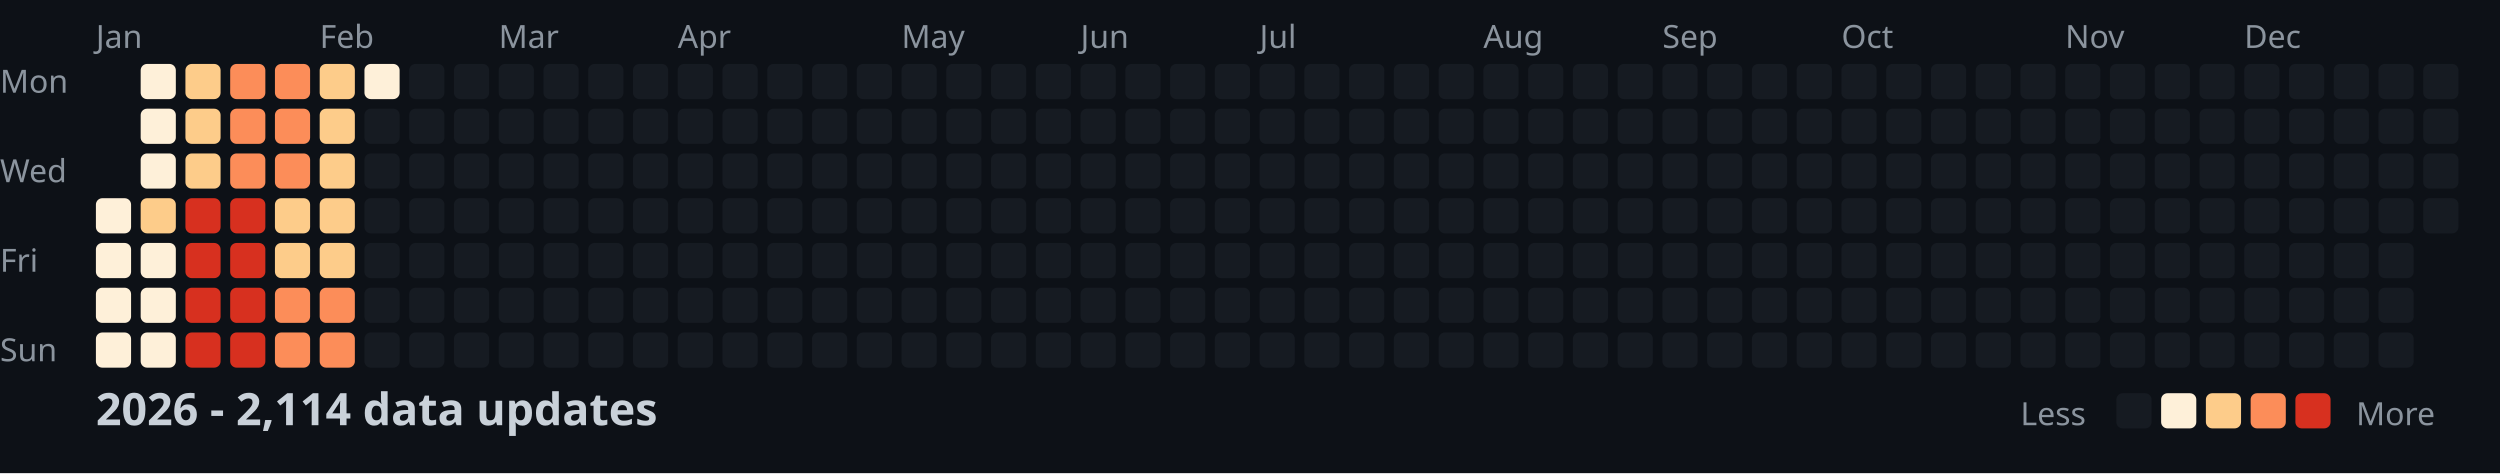
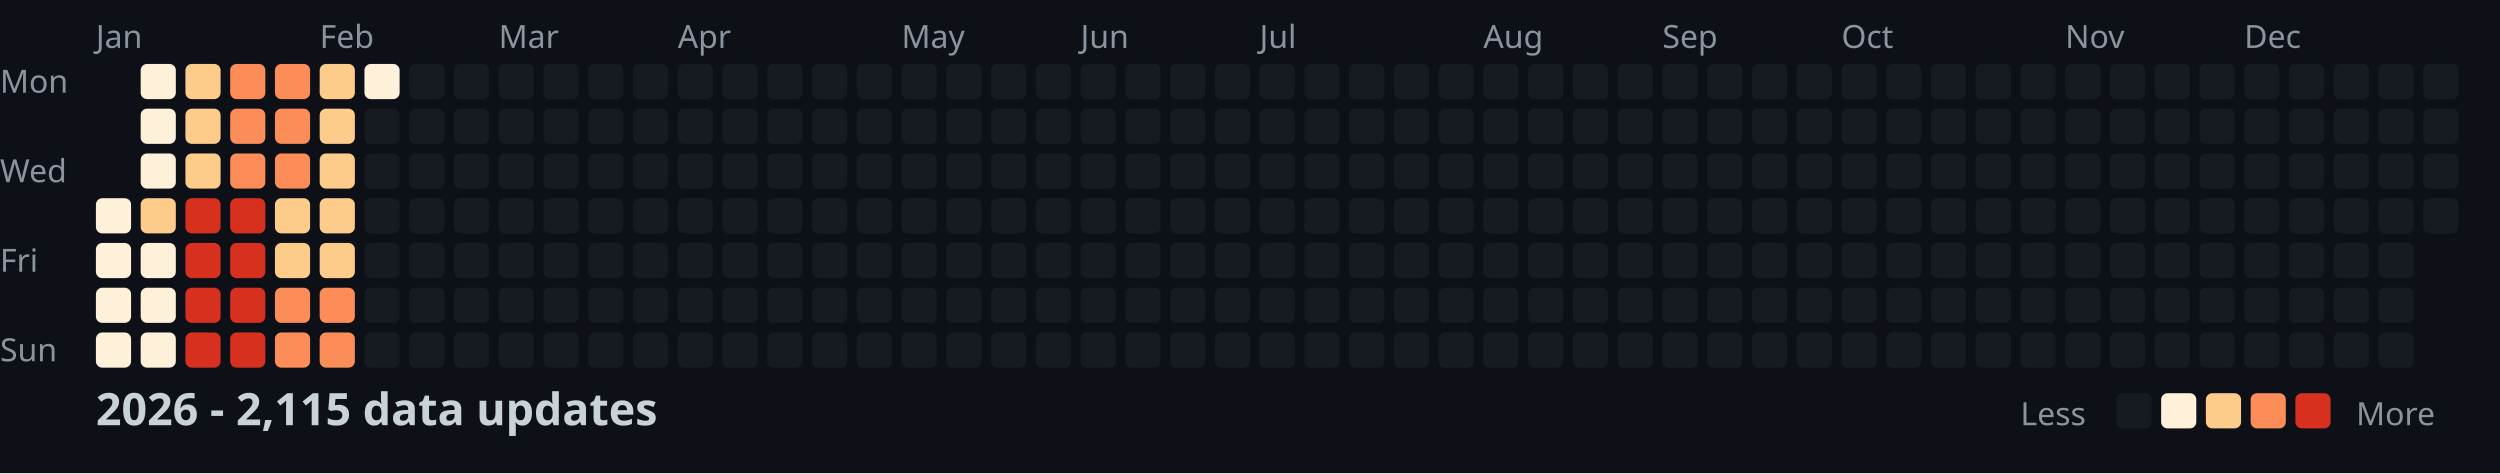
<svg xmlns="http://www.w3.org/2000/svg" width="782" height="148">
  <style>
    .month { font: 10px sans-serif; fill: #8b949e; }
    .day { font: 10px sans-serif; fill: #8b949e; }
    .title { font: bold 14px sans-serif; fill: #c9d1d9; }
    .legend { font: 10px sans-serif; fill: #8b949e; }
  </style>
  <rect width="100%" height="100%" fill="#0d1117" />
  <text x="0" y="29" class="day">Mon</text>
  <text x="0" y="57" class="day">Wed</text>
  <text x="0" y="85" class="day">Fri</text>
  <text x="0" y="113" class="day">Sun</text>
  <text x="30" y="15" class="month">Jan</text>
  <text x="100" y="15" class="month">Feb</text>
  <text x="156" y="15" class="month">Mar</text>
  <text x="212" y="15" class="month">Apr</text>
  <text x="282" y="15" class="month">May</text>
  <text x="338" y="15" class="month">Jun</text>
  <text x="394" y="15" class="month">Jul</text>
  <text x="464" y="15" class="month">Aug</text>
  <text x="520" y="15" class="month">Sep</text>
  <text x="576" y="15" class="month">Oct</text>
  <text x="646" y="15" class="month">Nov</text>
  <text x="702" y="15" class="month">Dec</text>
  <rect x="30" y="62" width="11" height="11" fill="#fef0d9" rx="2" />
  <rect x="30" y="76" width="11" height="11" fill="#fef0d9" rx="2" />
  <rect x="30" y="90" width="11" height="11" fill="#fef0d9" rx="2" />
  <rect x="30" y="104" width="11" height="11" fill="#fef0d9" rx="2" />
  <rect x="44" y="20" width="11" height="11" fill="#fef0d9" rx="2" />
  <rect x="44" y="34" width="11" height="11" fill="#fef0d9" rx="2" />
  <rect x="44" y="48" width="11" height="11" fill="#fef0d9" rx="2" />
  <rect x="44" y="62" width="11" height="11" fill="#fdcc8a" rx="2" />
  <rect x="44" y="76" width="11" height="11" fill="#fef0d9" rx="2" />
  <rect x="44" y="90" width="11" height="11" fill="#fef0d9" rx="2" />
  <rect x="44" y="104" width="11" height="11" fill="#fef0d9" rx="2" />
  <rect x="58" y="20" width="11" height="11" fill="#fdcc8a" rx="2" />
  <rect x="58" y="34" width="11" height="11" fill="#fdcc8a" rx="2" />
  <rect x="58" y="48" width="11" height="11" fill="#fdcc8a" rx="2" />
  <rect x="58" y="62" width="11" height="11" fill="#d7301f" rx="2" />
  <rect x="58" y="76" width="11" height="11" fill="#d7301f" rx="2" />
  <rect x="58" y="90" width="11" height="11" fill="#d7301f" rx="2" />
  <rect x="58" y="104" width="11" height="11" fill="#d7301f" rx="2" />
  <rect x="72" y="20" width="11" height="11" fill="#fc8d59" rx="2" />
  <rect x="72" y="34" width="11" height="11" fill="#fc8d59" rx="2" />
  <rect x="72" y="48" width="11" height="11" fill="#fc8d59" rx="2" />
  <rect x="72" y="62" width="11" height="11" fill="#d7301f" rx="2" />
  <rect x="72" y="76" width="11" height="11" fill="#d7301f" rx="2" />
  <rect x="72" y="90" width="11" height="11" fill="#d7301f" rx="2" />
  <rect x="72" y="104" width="11" height="11" fill="#d7301f" rx="2" />
  <rect x="86" y="20" width="11" height="11" fill="#fc8d59" rx="2" />
  <rect x="86" y="34" width="11" height="11" fill="#fc8d59" rx="2" />
  <rect x="86" y="48" width="11" height="11" fill="#fc8d59" rx="2" />
  <rect x="86" y="62" width="11" height="11" fill="#fdcc8a" rx="2" />
  <rect x="86" y="76" width="11" height="11" fill="#fdcc8a" rx="2" />
  <rect x="86" y="90" width="11" height="11" fill="#fc8d59" rx="2" />
  <rect x="86" y="104" width="11" height="11" fill="#fc8d59" rx="2" />
  <rect x="100" y="20" width="11" height="11" fill="#fdcc8a" rx="2" />
  <rect x="100" y="34" width="11" height="11" fill="#fdcc8a" rx="2" />
  <rect x="100" y="48" width="11" height="11" fill="#fdcc8a" rx="2" />
  <rect x="100" y="62" width="11" height="11" fill="#fdcc8a" rx="2" />
  <rect x="100" y="76" width="11" height="11" fill="#fdcc8a" rx="2" />
  <rect x="100" y="90" width="11" height="11" fill="#fc8d59" rx="2" />
  <rect x="100" y="104" width="11" height="11" fill="#fc8d59" rx="2" />
  <rect x="114" y="20" width="11" height="11" fill="#fef0d9" rx="2" />
  <rect x="114" y="34" width="11" height="11" fill="#161b22" rx="2" />
  <rect x="114" y="48" width="11" height="11" fill="#161b22" rx="2" />
  <rect x="114" y="62" width="11" height="11" fill="#161b22" rx="2" />
  <rect x="114" y="76" width="11" height="11" fill="#161b22" rx="2" />
  <rect x="114" y="90" width="11" height="11" fill="#161b22" rx="2" />
  <rect x="114" y="104" width="11" height="11" fill="#161b22" rx="2" />
  <rect x="128" y="20" width="11" height="11" fill="#161b22" rx="2" />
  <rect x="128" y="34" width="11" height="11" fill="#161b22" rx="2" />
  <rect x="128" y="48" width="11" height="11" fill="#161b22" rx="2" />
  <rect x="128" y="62" width="11" height="11" fill="#161b22" rx="2" />
  <rect x="128" y="76" width="11" height="11" fill="#161b22" rx="2" />
  <rect x="128" y="90" width="11" height="11" fill="#161b22" rx="2" />
  <rect x="128" y="104" width="11" height="11" fill="#161b22" rx="2" />
  <rect x="142" y="20" width="11" height="11" fill="#161b22" rx="2" />
  <rect x="142" y="34" width="11" height="11" fill="#161b22" rx="2" />
  <rect x="142" y="48" width="11" height="11" fill="#161b22" rx="2" />
  <rect x="142" y="62" width="11" height="11" fill="#161b22" rx="2" />
  <rect x="142" y="76" width="11" height="11" fill="#161b22" rx="2" />
  <rect x="142" y="90" width="11" height="11" fill="#161b22" rx="2" />
  <rect x="142" y="104" width="11" height="11" fill="#161b22" rx="2" />
  <rect x="156" y="20" width="11" height="11" fill="#161b22" rx="2" />
  <rect x="156" y="34" width="11" height="11" fill="#161b22" rx="2" />
  <rect x="156" y="48" width="11" height="11" fill="#161b22" rx="2" />
  <rect x="156" y="62" width="11" height="11" fill="#161b22" rx="2" />
  <rect x="156" y="76" width="11" height="11" fill="#161b22" rx="2" />
  <rect x="156" y="90" width="11" height="11" fill="#161b22" rx="2" />
  <rect x="156" y="104" width="11" height="11" fill="#161b22" rx="2" />
  <rect x="170" y="20" width="11" height="11" fill="#161b22" rx="2" />
  <rect x="170" y="34" width="11" height="11" fill="#161b22" rx="2" />
  <rect x="170" y="48" width="11" height="11" fill="#161b22" rx="2" />
  <rect x="170" y="62" width="11" height="11" fill="#161b22" rx="2" />
  <rect x="170" y="76" width="11" height="11" fill="#161b22" rx="2" />
  <rect x="170" y="90" width="11" height="11" fill="#161b22" rx="2" />
  <rect x="170" y="104" width="11" height="11" fill="#161b22" rx="2" />
  <rect x="184" y="20" width="11" height="11" fill="#161b22" rx="2" />
  <rect x="184" y="34" width="11" height="11" fill="#161b22" rx="2" />
  <rect x="184" y="48" width="11" height="11" fill="#161b22" rx="2" />
  <rect x="184" y="62" width="11" height="11" fill="#161b22" rx="2" />
  <rect x="184" y="76" width="11" height="11" fill="#161b22" rx="2" />
  <rect x="184" y="90" width="11" height="11" fill="#161b22" rx="2" />
  <rect x="184" y="104" width="11" height="11" fill="#161b22" rx="2" />
  <rect x="198" y="20" width="11" height="11" fill="#161b22" rx="2" />
  <rect x="198" y="34" width="11" height="11" fill="#161b22" rx="2" />
  <rect x="198" y="48" width="11" height="11" fill="#161b22" rx="2" />
  <rect x="198" y="62" width="11" height="11" fill="#161b22" rx="2" />
  <rect x="198" y="76" width="11" height="11" fill="#161b22" rx="2" />
  <rect x="198" y="90" width="11" height="11" fill="#161b22" rx="2" />
  <rect x="198" y="104" width="11" height="11" fill="#161b22" rx="2" />
  <rect x="212" y="20" width="11" height="11" fill="#161b22" rx="2" />
  <rect x="212" y="34" width="11" height="11" fill="#161b22" rx="2" />
  <rect x="212" y="48" width="11" height="11" fill="#161b22" rx="2" />
  <rect x="212" y="62" width="11" height="11" fill="#161b22" rx="2" />
  <rect x="212" y="76" width="11" height="11" fill="#161b22" rx="2" />
  <rect x="212" y="90" width="11" height="11" fill="#161b22" rx="2" />
  <rect x="212" y="104" width="11" height="11" fill="#161b22" rx="2" />
  <rect x="226" y="20" width="11" height="11" fill="#161b22" rx="2" />
  <rect x="226" y="34" width="11" height="11" fill="#161b22" rx="2" />
  <rect x="226" y="48" width="11" height="11" fill="#161b22" rx="2" />
  <rect x="226" y="62" width="11" height="11" fill="#161b22" rx="2" />
  <rect x="226" y="76" width="11" height="11" fill="#161b22" rx="2" />
  <rect x="226" y="90" width="11" height="11" fill="#161b22" rx="2" />
  <rect x="226" y="104" width="11" height="11" fill="#161b22" rx="2" />
  <rect x="240" y="20" width="11" height="11" fill="#161b22" rx="2" />
  <rect x="240" y="34" width="11" height="11" fill="#161b22" rx="2" />
  <rect x="240" y="48" width="11" height="11" fill="#161b22" rx="2" />
  <rect x="240" y="62" width="11" height="11" fill="#161b22" rx="2" />
  <rect x="240" y="76" width="11" height="11" fill="#161b22" rx="2" />
  <rect x="240" y="90" width="11" height="11" fill="#161b22" rx="2" />
  <rect x="240" y="104" width="11" height="11" fill="#161b22" rx="2" />
  <rect x="254" y="20" width="11" height="11" fill="#161b22" rx="2" />
  <rect x="254" y="34" width="11" height="11" fill="#161b22" rx="2" />
  <rect x="254" y="48" width="11" height="11" fill="#161b22" rx="2" />
  <rect x="254" y="62" width="11" height="11" fill="#161b22" rx="2" />
  <rect x="254" y="76" width="11" height="11" fill="#161b22" rx="2" />
  <rect x="254" y="90" width="11" height="11" fill="#161b22" rx="2" />
  <rect x="254" y="104" width="11" height="11" fill="#161b22" rx="2" />
  <rect x="268" y="20" width="11" height="11" fill="#161b22" rx="2" />
  <rect x="268" y="34" width="11" height="11" fill="#161b22" rx="2" />
  <rect x="268" y="48" width="11" height="11" fill="#161b22" rx="2" />
  <rect x="268" y="62" width="11" height="11" fill="#161b22" rx="2" />
  <rect x="268" y="76" width="11" height="11" fill="#161b22" rx="2" />
  <rect x="268" y="90" width="11" height="11" fill="#161b22" rx="2" />
  <rect x="268" y="104" width="11" height="11" fill="#161b22" rx="2" />
  <rect x="282" y="20" width="11" height="11" fill="#161b22" rx="2" />
  <rect x="282" y="34" width="11" height="11" fill="#161b22" rx="2" />
  <rect x="282" y="48" width="11" height="11" fill="#161b22" rx="2" />
  <rect x="282" y="62" width="11" height="11" fill="#161b22" rx="2" />
  <rect x="282" y="76" width="11" height="11" fill="#161b22" rx="2" />
  <rect x="282" y="90" width="11" height="11" fill="#161b22" rx="2" />
  <rect x="282" y="104" width="11" height="11" fill="#161b22" rx="2" />
  <rect x="296" y="20" width="11" height="11" fill="#161b22" rx="2" />
  <rect x="296" y="34" width="11" height="11" fill="#161b22" rx="2" />
  <rect x="296" y="48" width="11" height="11" fill="#161b22" rx="2" />
  <rect x="296" y="62" width="11" height="11" fill="#161b22" rx="2" />
  <rect x="296" y="76" width="11" height="11" fill="#161b22" rx="2" />
  <rect x="296" y="90" width="11" height="11" fill="#161b22" rx="2" />
  <rect x="296" y="104" width="11" height="11" fill="#161b22" rx="2" />
  <rect x="310" y="20" width="11" height="11" fill="#161b22" rx="2" />
  <rect x="310" y="34" width="11" height="11" fill="#161b22" rx="2" />
  <rect x="310" y="48" width="11" height="11" fill="#161b22" rx="2" />
  <rect x="310" y="62" width="11" height="11" fill="#161b22" rx="2" />
  <rect x="310" y="76" width="11" height="11" fill="#161b22" rx="2" />
  <rect x="310" y="90" width="11" height="11" fill="#161b22" rx="2" />
  <rect x="310" y="104" width="11" height="11" fill="#161b22" rx="2" />
  <rect x="324" y="20" width="11" height="11" fill="#161b22" rx="2" />
  <rect x="324" y="34" width="11" height="11" fill="#161b22" rx="2" />
  <rect x="324" y="48" width="11" height="11" fill="#161b22" rx="2" />
  <rect x="324" y="62" width="11" height="11" fill="#161b22" rx="2" />
  <rect x="324" y="76" width="11" height="11" fill="#161b22" rx="2" />
  <rect x="324" y="90" width="11" height="11" fill="#161b22" rx="2" />
  <rect x="324" y="104" width="11" height="11" fill="#161b22" rx="2" />
  <rect x="338" y="20" width="11" height="11" fill="#161b22" rx="2" />
  <rect x="338" y="34" width="11" height="11" fill="#161b22" rx="2" />
  <rect x="338" y="48" width="11" height="11" fill="#161b22" rx="2" />
  <rect x="338" y="62" width="11" height="11" fill="#161b22" rx="2" />
  <rect x="338" y="76" width="11" height="11" fill="#161b22" rx="2" />
  <rect x="338" y="90" width="11" height="11" fill="#161b22" rx="2" />
  <rect x="338" y="104" width="11" height="11" fill="#161b22" rx="2" />
  <rect x="352" y="20" width="11" height="11" fill="#161b22" rx="2" />
  <rect x="352" y="34" width="11" height="11" fill="#161b22" rx="2" />
  <rect x="352" y="48" width="11" height="11" fill="#161b22" rx="2" />
  <rect x="352" y="62" width="11" height="11" fill="#161b22" rx="2" />
  <rect x="352" y="76" width="11" height="11" fill="#161b22" rx="2" />
  <rect x="352" y="90" width="11" height="11" fill="#161b22" rx="2" />
  <rect x="352" y="104" width="11" height="11" fill="#161b22" rx="2" />
  <rect x="366" y="20" width="11" height="11" fill="#161b22" rx="2" />
  <rect x="366" y="34" width="11" height="11" fill="#161b22" rx="2" />
  <rect x="366" y="48" width="11" height="11" fill="#161b22" rx="2" />
  <rect x="366" y="62" width="11" height="11" fill="#161b22" rx="2" />
  <rect x="366" y="76" width="11" height="11" fill="#161b22" rx="2" />
  <rect x="366" y="90" width="11" height="11" fill="#161b22" rx="2" />
  <rect x="366" y="104" width="11" height="11" fill="#161b22" rx="2" />
  <rect x="380" y="20" width="11" height="11" fill="#161b22" rx="2" />
  <rect x="380" y="34" width="11" height="11" fill="#161b22" rx="2" />
  <rect x="380" y="48" width="11" height="11" fill="#161b22" rx="2" />
  <rect x="380" y="62" width="11" height="11" fill="#161b22" rx="2" />
  <rect x="380" y="76" width="11" height="11" fill="#161b22" rx="2" />
  <rect x="380" y="90" width="11" height="11" fill="#161b22" rx="2" />
  <rect x="380" y="104" width="11" height="11" fill="#161b22" rx="2" />
  <rect x="394" y="20" width="11" height="11" fill="#161b22" rx="2" />
  <rect x="394" y="34" width="11" height="11" fill="#161b22" rx="2" />
  <rect x="394" y="48" width="11" height="11" fill="#161b22" rx="2" />
  <rect x="394" y="62" width="11" height="11" fill="#161b22" rx="2" />
  <rect x="394" y="76" width="11" height="11" fill="#161b22" rx="2" />
  <rect x="394" y="90" width="11" height="11" fill="#161b22" rx="2" />
  <rect x="394" y="104" width="11" height="11" fill="#161b22" rx="2" />
  <rect x="408" y="20" width="11" height="11" fill="#161b22" rx="2" />
  <rect x="408" y="34" width="11" height="11" fill="#161b22" rx="2" />
  <rect x="408" y="48" width="11" height="11" fill="#161b22" rx="2" />
  <rect x="408" y="62" width="11" height="11" fill="#161b22" rx="2" />
  <rect x="408" y="76" width="11" height="11" fill="#161b22" rx="2" />
  <rect x="408" y="90" width="11" height="11" fill="#161b22" rx="2" />
  <rect x="408" y="104" width="11" height="11" fill="#161b22" rx="2" />
  <rect x="422" y="20" width="11" height="11" fill="#161b22" rx="2" />
  <rect x="422" y="34" width="11" height="11" fill="#161b22" rx="2" />
  <rect x="422" y="48" width="11" height="11" fill="#161b22" rx="2" />
  <rect x="422" y="62" width="11" height="11" fill="#161b22" rx="2" />
  <rect x="422" y="76" width="11" height="11" fill="#161b22" rx="2" />
  <rect x="422" y="90" width="11" height="11" fill="#161b22" rx="2" />
  <rect x="422" y="104" width="11" height="11" fill="#161b22" rx="2" />
  <rect x="436" y="20" width="11" height="11" fill="#161b22" rx="2" />
  <rect x="436" y="34" width="11" height="11" fill="#161b22" rx="2" />
  <rect x="436" y="48" width="11" height="11" fill="#161b22" rx="2" />
  <rect x="436" y="62" width="11" height="11" fill="#161b22" rx="2" />
  <rect x="436" y="76" width="11" height="11" fill="#161b22" rx="2" />
  <rect x="436" y="90" width="11" height="11" fill="#161b22" rx="2" />
  <rect x="436" y="104" width="11" height="11" fill="#161b22" rx="2" />
  <rect x="450" y="20" width="11" height="11" fill="#161b22" rx="2" />
  <rect x="450" y="34" width="11" height="11" fill="#161b22" rx="2" />
  <rect x="450" y="48" width="11" height="11" fill="#161b22" rx="2" />
  <rect x="450" y="62" width="11" height="11" fill="#161b22" rx="2" />
  <rect x="450" y="76" width="11" height="11" fill="#161b22" rx="2" />
  <rect x="450" y="90" width="11" height="11" fill="#161b22" rx="2" />
  <rect x="450" y="104" width="11" height="11" fill="#161b22" rx="2" />
  <rect x="464" y="20" width="11" height="11" fill="#161b22" rx="2" />
  <rect x="464" y="34" width="11" height="11" fill="#161b22" rx="2" />
  <rect x="464" y="48" width="11" height="11" fill="#161b22" rx="2" />
  <rect x="464" y="62" width="11" height="11" fill="#161b22" rx="2" />
  <rect x="464" y="76" width="11" height="11" fill="#161b22" rx="2" />
  <rect x="464" y="90" width="11" height="11" fill="#161b22" rx="2" />
  <rect x="464" y="104" width="11" height="11" fill="#161b22" rx="2" />
  <rect x="478" y="20" width="11" height="11" fill="#161b22" rx="2" />
  <rect x="478" y="34" width="11" height="11" fill="#161b22" rx="2" />
  <rect x="478" y="48" width="11" height="11" fill="#161b22" rx="2" />
  <rect x="478" y="62" width="11" height="11" fill="#161b22" rx="2" />
  <rect x="478" y="76" width="11" height="11" fill="#161b22" rx="2" />
  <rect x="478" y="90" width="11" height="11" fill="#161b22" rx="2" />
  <rect x="478" y="104" width="11" height="11" fill="#161b22" rx="2" />
  <rect x="492" y="20" width="11" height="11" fill="#161b22" rx="2" />
  <rect x="492" y="34" width="11" height="11" fill="#161b22" rx="2" />
  <rect x="492" y="48" width="11" height="11" fill="#161b22" rx="2" />
  <rect x="492" y="62" width="11" height="11" fill="#161b22" rx="2" />
  <rect x="492" y="76" width="11" height="11" fill="#161b22" rx="2" />
  <rect x="492" y="90" width="11" height="11" fill="#161b22" rx="2" />
  <rect x="492" y="104" width="11" height="11" fill="#161b22" rx="2" />
  <rect x="506" y="20" width="11" height="11" fill="#161b22" rx="2" />
  <rect x="506" y="34" width="11" height="11" fill="#161b22" rx="2" />
  <rect x="506" y="48" width="11" height="11" fill="#161b22" rx="2" />
  <rect x="506" y="62" width="11" height="11" fill="#161b22" rx="2" />
  <rect x="506" y="76" width="11" height="11" fill="#161b22" rx="2" />
  <rect x="506" y="90" width="11" height="11" fill="#161b22" rx="2" />
  <rect x="506" y="104" width="11" height="11" fill="#161b22" rx="2" />
  <rect x="520" y="20" width="11" height="11" fill="#161b22" rx="2" />
  <rect x="520" y="34" width="11" height="11" fill="#161b22" rx="2" />
  <rect x="520" y="48" width="11" height="11" fill="#161b22" rx="2" />
  <rect x="520" y="62" width="11" height="11" fill="#161b22" rx="2" />
  <rect x="520" y="76" width="11" height="11" fill="#161b22" rx="2" />
  <rect x="520" y="90" width="11" height="11" fill="#161b22" rx="2" />
  <rect x="520" y="104" width="11" height="11" fill="#161b22" rx="2" />
  <rect x="534" y="20" width="11" height="11" fill="#161b22" rx="2" />
  <rect x="534" y="34" width="11" height="11" fill="#161b22" rx="2" />
  <rect x="534" y="48" width="11" height="11" fill="#161b22" rx="2" />
  <rect x="534" y="62" width="11" height="11" fill="#161b22" rx="2" />
  <rect x="534" y="76" width="11" height="11" fill="#161b22" rx="2" />
  <rect x="534" y="90" width="11" height="11" fill="#161b22" rx="2" />
  <rect x="534" y="104" width="11" height="11" fill="#161b22" rx="2" />
  <rect x="548" y="20" width="11" height="11" fill="#161b22" rx="2" />
  <rect x="548" y="34" width="11" height="11" fill="#161b22" rx="2" />
  <rect x="548" y="48" width="11" height="11" fill="#161b22" rx="2" />
  <rect x="548" y="62" width="11" height="11" fill="#161b22" rx="2" />
  <rect x="548" y="76" width="11" height="11" fill="#161b22" rx="2" />
  <rect x="548" y="90" width="11" height="11" fill="#161b22" rx="2" />
  <rect x="548" y="104" width="11" height="11" fill="#161b22" rx="2" />
  <rect x="562" y="20" width="11" height="11" fill="#161b22" rx="2" />
  <rect x="562" y="34" width="11" height="11" fill="#161b22" rx="2" />
  <rect x="562" y="48" width="11" height="11" fill="#161b22" rx="2" />
  <rect x="562" y="62" width="11" height="11" fill="#161b22" rx="2" />
  <rect x="562" y="76" width="11" height="11" fill="#161b22" rx="2" />
  <rect x="562" y="90" width="11" height="11" fill="#161b22" rx="2" />
  <rect x="562" y="104" width="11" height="11" fill="#161b22" rx="2" />
  <rect x="576" y="20" width="11" height="11" fill="#161b22" rx="2" />
  <rect x="576" y="34" width="11" height="11" fill="#161b22" rx="2" />
  <rect x="576" y="48" width="11" height="11" fill="#161b22" rx="2" />
  <rect x="576" y="62" width="11" height="11" fill="#161b22" rx="2" />
  <rect x="576" y="76" width="11" height="11" fill="#161b22" rx="2" />
  <rect x="576" y="90" width="11" height="11" fill="#161b22" rx="2" />
  <rect x="576" y="104" width="11" height="11" fill="#161b22" rx="2" />
  <rect x="590" y="20" width="11" height="11" fill="#161b22" rx="2" />
  <rect x="590" y="34" width="11" height="11" fill="#161b22" rx="2" />
  <rect x="590" y="48" width="11" height="11" fill="#161b22" rx="2" />
  <rect x="590" y="62" width="11" height="11" fill="#161b22" rx="2" />
  <rect x="590" y="76" width="11" height="11" fill="#161b22" rx="2" />
  <rect x="590" y="90" width="11" height="11" fill="#161b22" rx="2" />
  <rect x="590" y="104" width="11" height="11" fill="#161b22" rx="2" />
  <rect x="604" y="20" width="11" height="11" fill="#161b22" rx="2" />
  <rect x="604" y="34" width="11" height="11" fill="#161b22" rx="2" />
  <rect x="604" y="48" width="11" height="11" fill="#161b22" rx="2" />
  <rect x="604" y="62" width="11" height="11" fill="#161b22" rx="2" />
  <rect x="604" y="76" width="11" height="11" fill="#161b22" rx="2" />
  <rect x="604" y="90" width="11" height="11" fill="#161b22" rx="2" />
  <rect x="604" y="104" width="11" height="11" fill="#161b22" rx="2" />
  <rect x="618" y="20" width="11" height="11" fill="#161b22" rx="2" />
  <rect x="618" y="34" width="11" height="11" fill="#161b22" rx="2" />
  <rect x="618" y="48" width="11" height="11" fill="#161b22" rx="2" />
  <rect x="618" y="62" width="11" height="11" fill="#161b22" rx="2" />
  <rect x="618" y="76" width="11" height="11" fill="#161b22" rx="2" />
  <rect x="618" y="90" width="11" height="11" fill="#161b22" rx="2" />
  <rect x="618" y="104" width="11" height="11" fill="#161b22" rx="2" />
  <rect x="632" y="20" width="11" height="11" fill="#161b22" rx="2" />
  <rect x="632" y="34" width="11" height="11" fill="#161b22" rx="2" />
  <rect x="632" y="48" width="11" height="11" fill="#161b22" rx="2" />
  <rect x="632" y="62" width="11" height="11" fill="#161b22" rx="2" />
  <rect x="632" y="76" width="11" height="11" fill="#161b22" rx="2" />
  <rect x="632" y="90" width="11" height="11" fill="#161b22" rx="2" />
  <rect x="632" y="104" width="11" height="11" fill="#161b22" rx="2" />
  <rect x="646" y="20" width="11" height="11" fill="#161b22" rx="2" />
  <rect x="646" y="34" width="11" height="11" fill="#161b22" rx="2" />
  <rect x="646" y="48" width="11" height="11" fill="#161b22" rx="2" />
  <rect x="646" y="62" width="11" height="11" fill="#161b22" rx="2" />
  <rect x="646" y="76" width="11" height="11" fill="#161b22" rx="2" />
  <rect x="646" y="90" width="11" height="11" fill="#161b22" rx="2" />
  <rect x="646" y="104" width="11" height="11" fill="#161b22" rx="2" />
  <rect x="660" y="20" width="11" height="11" fill="#161b22" rx="2" />
  <rect x="660" y="34" width="11" height="11" fill="#161b22" rx="2" />
  <rect x="660" y="48" width="11" height="11" fill="#161b22" rx="2" />
  <rect x="660" y="62" width="11" height="11" fill="#161b22" rx="2" />
  <rect x="660" y="76" width="11" height="11" fill="#161b22" rx="2" />
  <rect x="660" y="90" width="11" height="11" fill="#161b22" rx="2" />
  <rect x="660" y="104" width="11" height="11" fill="#161b22" rx="2" />
  <rect x="674" y="20" width="11" height="11" fill="#161b22" rx="2" />
  <rect x="674" y="34" width="11" height="11" fill="#161b22" rx="2" />
  <rect x="674" y="48" width="11" height="11" fill="#161b22" rx="2" />
  <rect x="674" y="62" width="11" height="11" fill="#161b22" rx="2" />
  <rect x="674" y="76" width="11" height="11" fill="#161b22" rx="2" />
  <rect x="674" y="90" width="11" height="11" fill="#161b22" rx="2" />
  <rect x="674" y="104" width="11" height="11" fill="#161b22" rx="2" />
  <rect x="688" y="20" width="11" height="11" fill="#161b22" rx="2" />
  <rect x="688" y="34" width="11" height="11" fill="#161b22" rx="2" />
  <rect x="688" y="48" width="11" height="11" fill="#161b22" rx="2" />
  <rect x="688" y="62" width="11" height="11" fill="#161b22" rx="2" />
  <rect x="688" y="76" width="11" height="11" fill="#161b22" rx="2" />
  <rect x="688" y="90" width="11" height="11" fill="#161b22" rx="2" />
  <rect x="688" y="104" width="11" height="11" fill="#161b22" rx="2" />
  <rect x="702" y="20" width="11" height="11" fill="#161b22" rx="2" />
  <rect x="702" y="34" width="11" height="11" fill="#161b22" rx="2" />
  <rect x="702" y="48" width="11" height="11" fill="#161b22" rx="2" />
  <rect x="702" y="62" width="11" height="11" fill="#161b22" rx="2" />
  <rect x="702" y="76" width="11" height="11" fill="#161b22" rx="2" />
  <rect x="702" y="90" width="11" height="11" fill="#161b22" rx="2" />
  <rect x="702" y="104" width="11" height="11" fill="#161b22" rx="2" />
  <rect x="716" y="20" width="11" height="11" fill="#161b22" rx="2" />
  <rect x="716" y="34" width="11" height="11" fill="#161b22" rx="2" />
  <rect x="716" y="48" width="11" height="11" fill="#161b22" rx="2" />
  <rect x="716" y="62" width="11" height="11" fill="#161b22" rx="2" />
  <rect x="716" y="76" width="11" height="11" fill="#161b22" rx="2" />
  <rect x="716" y="90" width="11" height="11" fill="#161b22" rx="2" />
  <rect x="716" y="104" width="11" height="11" fill="#161b22" rx="2" />
  <rect x="730" y="20" width="11" height="11" fill="#161b22" rx="2" />
  <rect x="730" y="34" width="11" height="11" fill="#161b22" rx="2" />
  <rect x="730" y="48" width="11" height="11" fill="#161b22" rx="2" />
  <rect x="730" y="62" width="11" height="11" fill="#161b22" rx="2" />
  <rect x="730" y="76" width="11" height="11" fill="#161b22" rx="2" />
  <rect x="730" y="90" width="11" height="11" fill="#161b22" rx="2" />
  <rect x="730" y="104" width="11" height="11" fill="#161b22" rx="2" />
  <rect x="744" y="20" width="11" height="11" fill="#161b22" rx="2" />
  <rect x="744" y="34" width="11" height="11" fill="#161b22" rx="2" />
  <rect x="744" y="48" width="11" height="11" fill="#161b22" rx="2" />
  <rect x="744" y="62" width="11" height="11" fill="#161b22" rx="2" />
  <rect x="744" y="76" width="11" height="11" fill="#161b22" rx="2" />
  <rect x="744" y="90" width="11" height="11" fill="#161b22" rx="2" />
  <rect x="744" y="104" width="11" height="11" fill="#161b22" rx="2" />
  <rect x="758" y="20" width="11" height="11" fill="#161b22" rx="2" />
  <rect x="758" y="34" width="11" height="11" fill="#161b22" rx="2" />
  <rect x="758" y="48" width="11" height="11" fill="#161b22" rx="2" />
  <rect x="758" y="62" width="11" height="11" fill="#161b22" rx="2" />
-   <text x="30" y="133" class="title">2026 - 2,114 data updates</text>
+   <text x="30" y="133" class="title">2026 - 2,115 data updates</text>
  <text x="632" y="133" class="legend">Less</text>
  <rect x="662" y="123" width="11" height="11" fill="#161b22" rx="2" />
  <rect x="676" y="123" width="11" height="11" fill="#fef0d9" rx="2" />
  <rect x="690" y="123" width="11" height="11" fill="#fdcc8a" rx="2" />
  <rect x="704" y="123" width="11" height="11" fill="#fc8d59" rx="2" />
  <rect x="718" y="123" width="11" height="11" fill="#d7301f" rx="2" />
  <text x="737" y="133" class="legend">More</text>
</svg>
